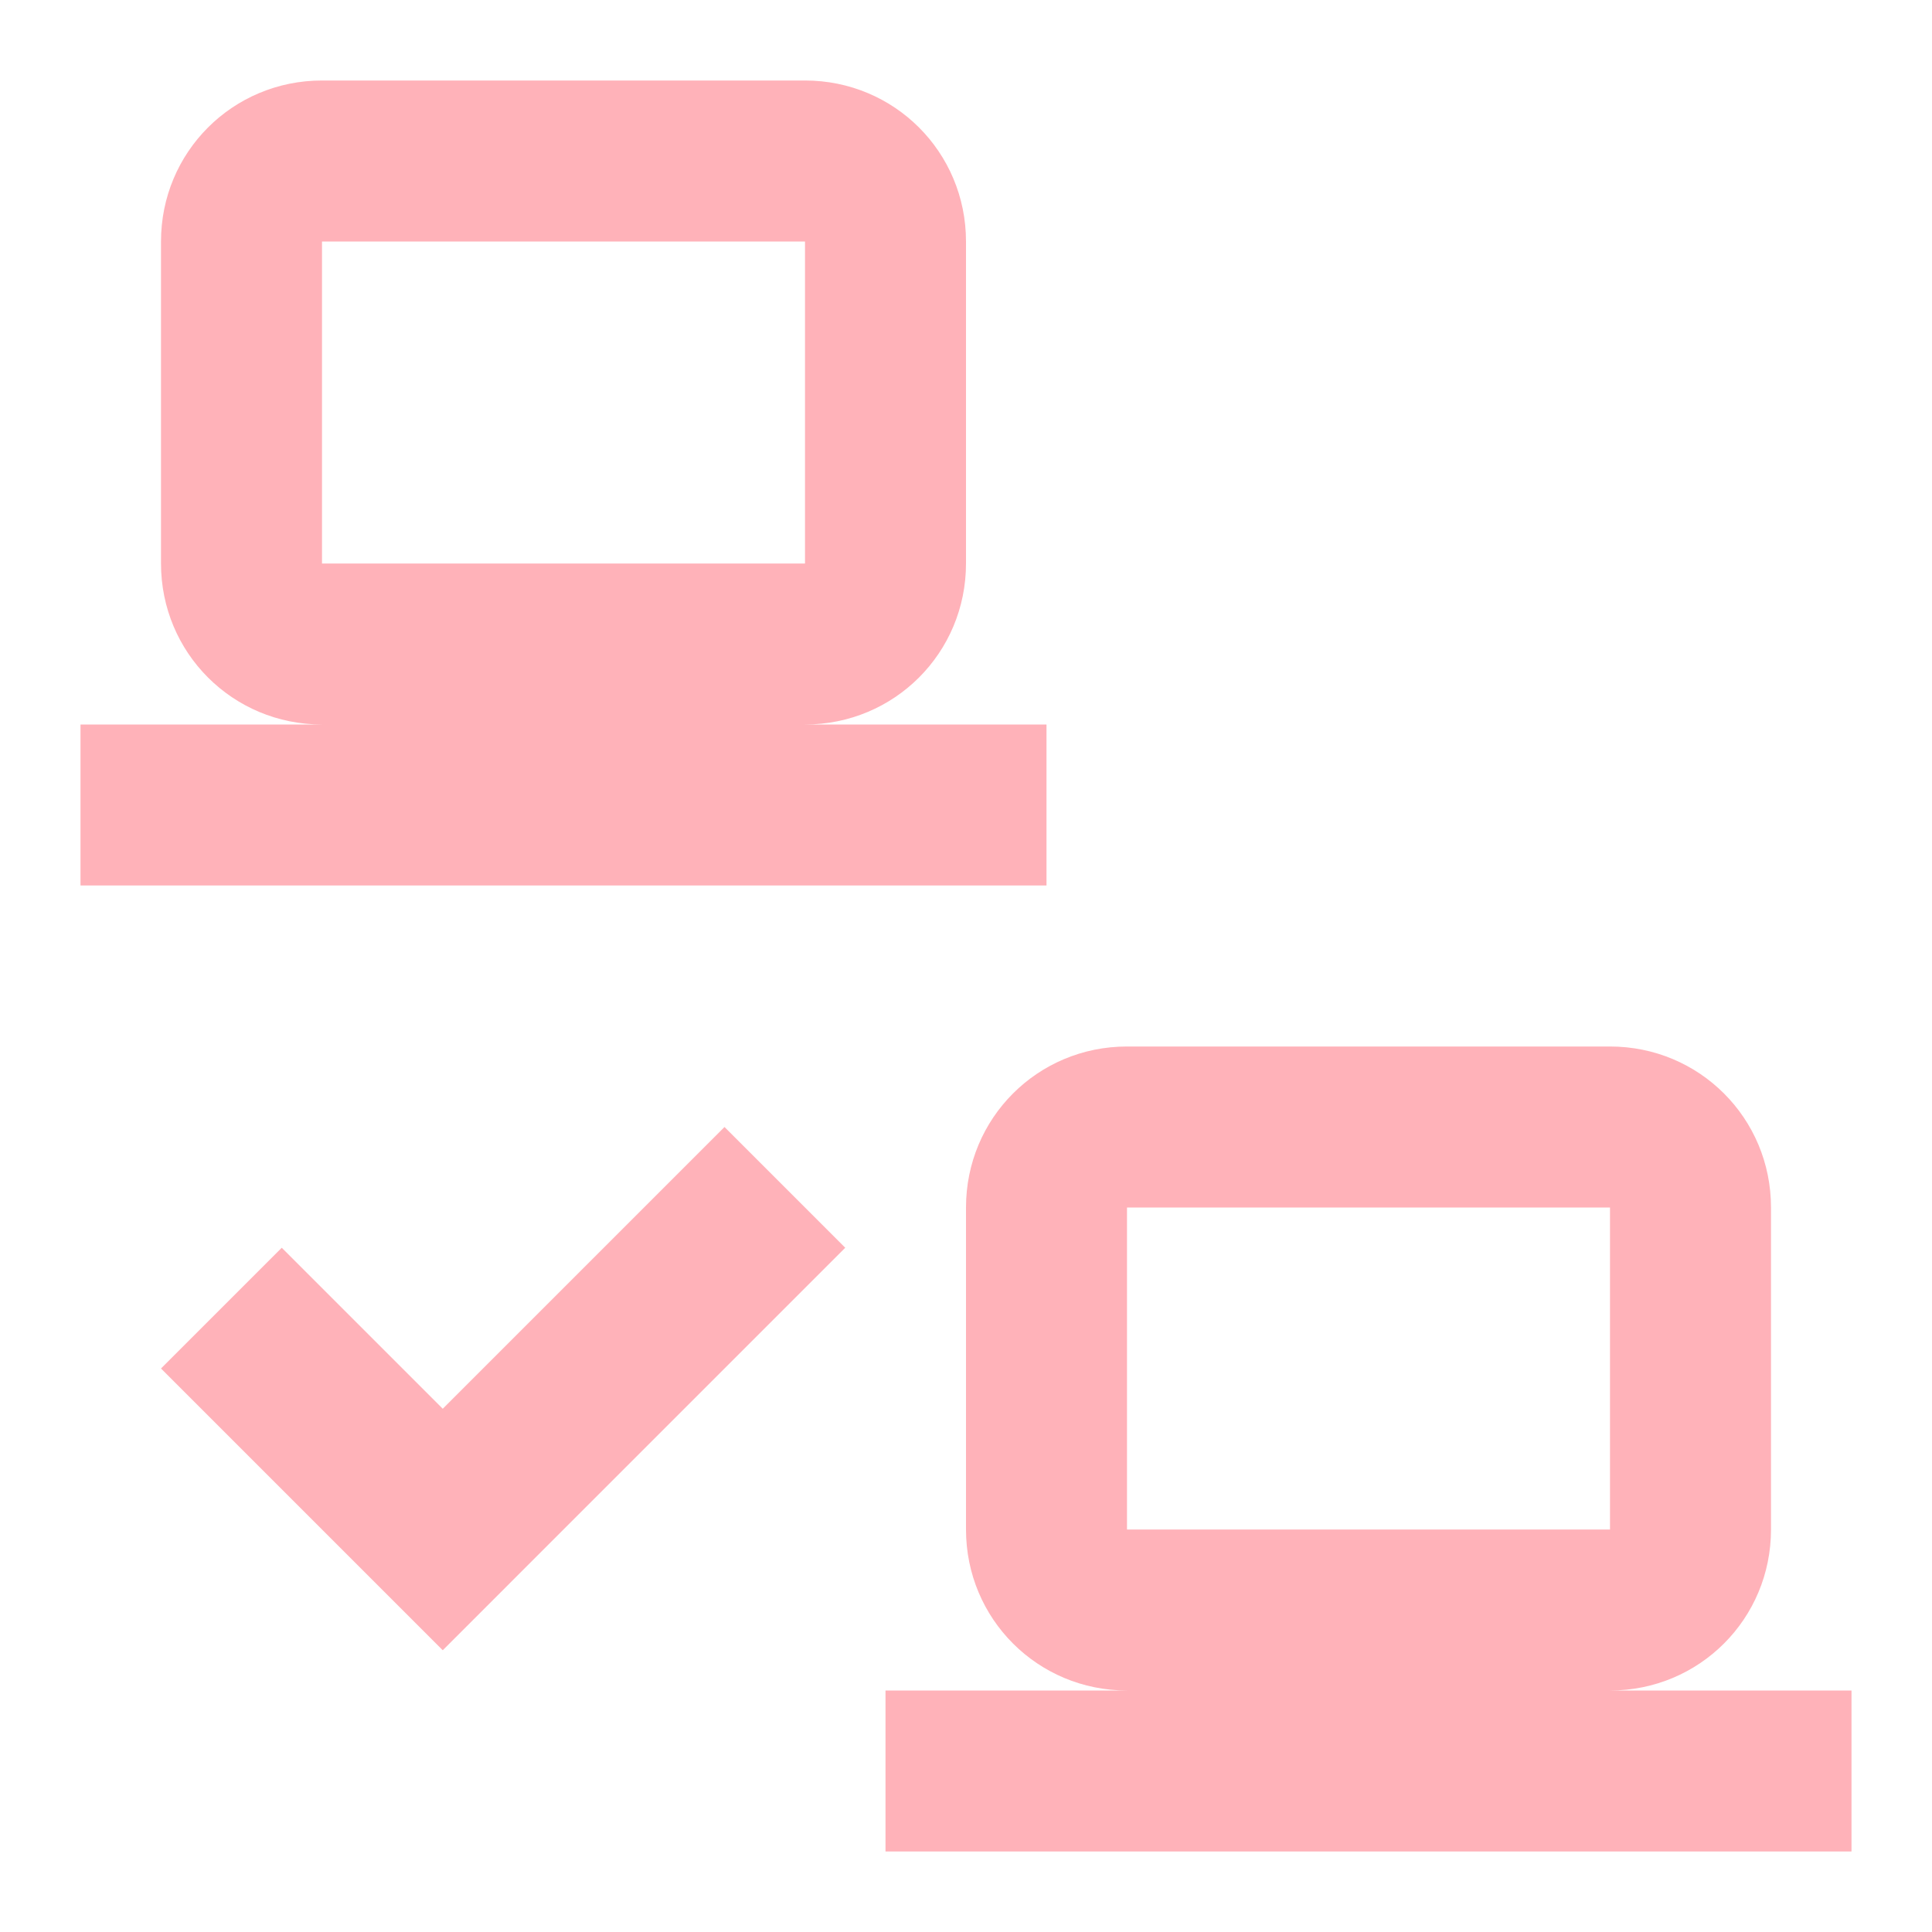
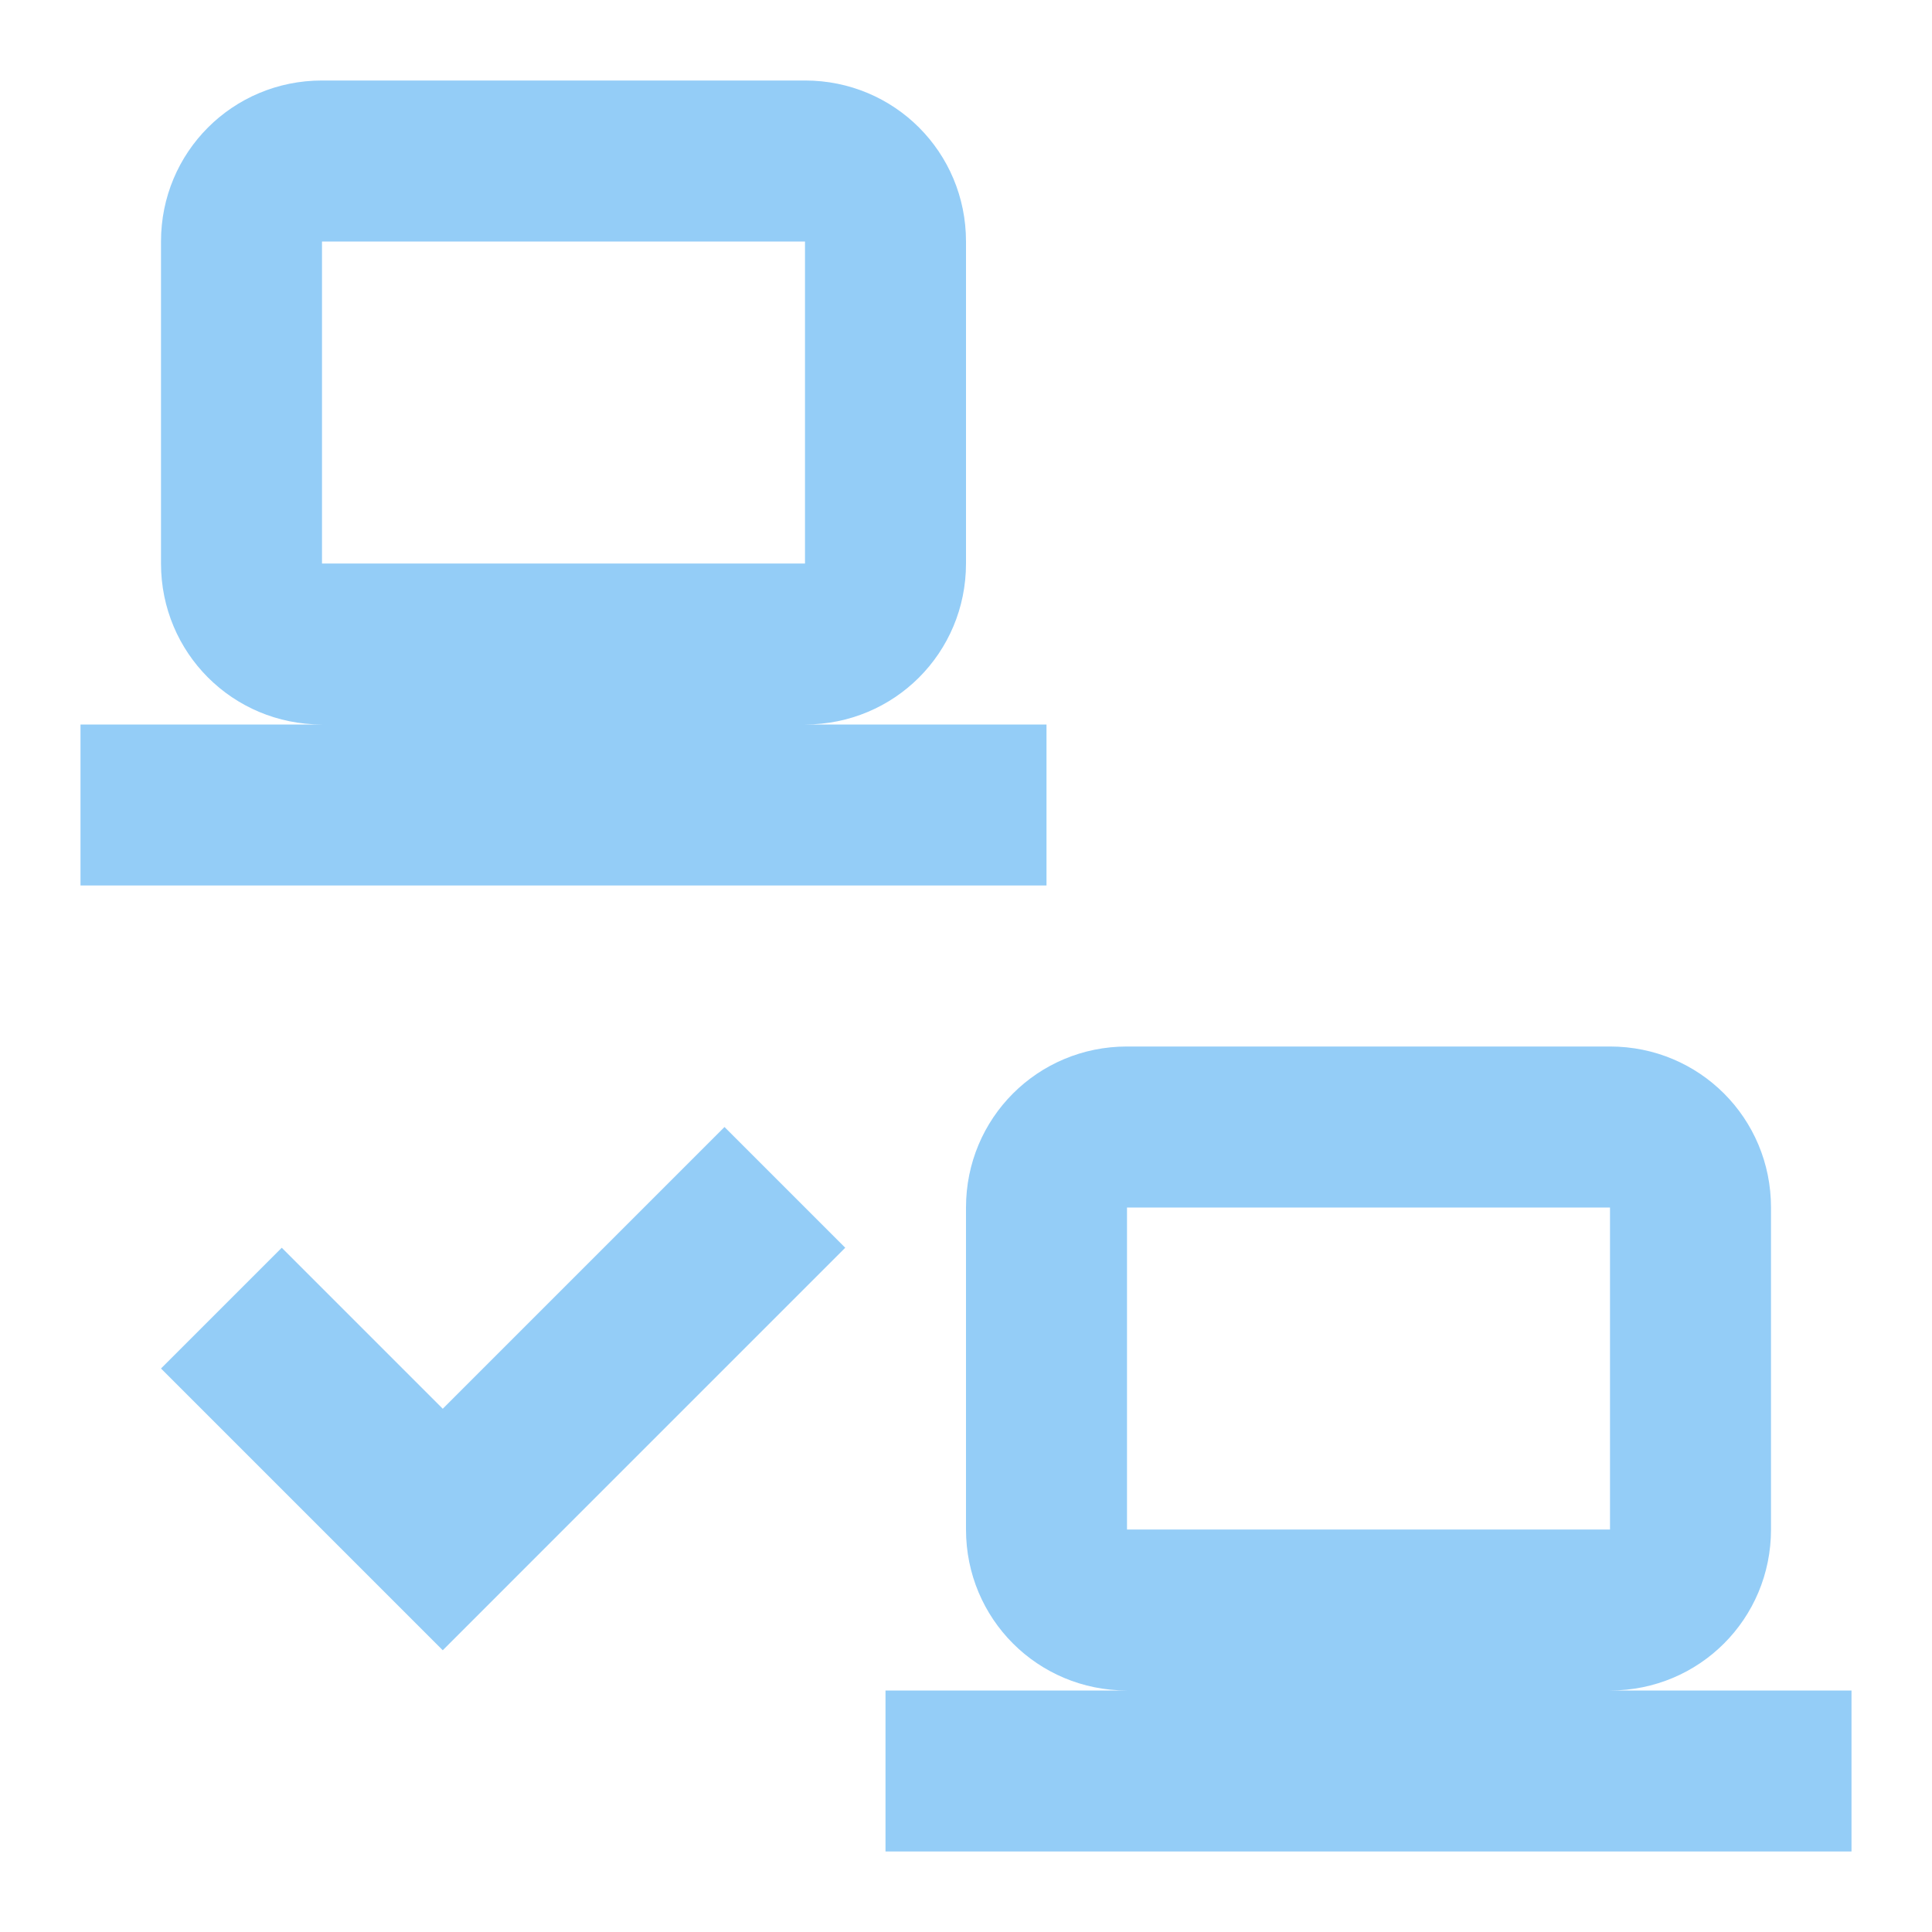
- <svg xmlns="http://www.w3.org/2000/svg" fill="#FFB2B9" preserveAspectRatio="xMidYMid meet" id="mdi-lan-check" viewBox="0 0 24 24">
+ <svg xmlns="http://www.w3.org/2000/svg" fill="#94CDF7" preserveAspectRatio="xMidYMid meet" id="mdi-lan-check" viewBox="0 0 24 24">
  <path d="M4 1C2.89 1 2 1.89 2 3V7C2 8.11 2.89 9 4 9H1V11H13V9H10C11.11 9 12 8.11 12 7V3C12 1.89 11.11 1 10 1H4M4 3H10V7H4V3M14 13C12.89 13 12 13.89 12 15V19C12 20.11 12.89 21 14 21H11V23H23V21H20C21.11 21 22 20.11 22 19V15C22 13.89 21.11 13 20 13H14M14 15H20V19H14V15M5.5 20.5L10.5 15.5L9 14L5.5 17.5L3.5 15.5L2 17L5.5 20.5Z" />
</svg>
